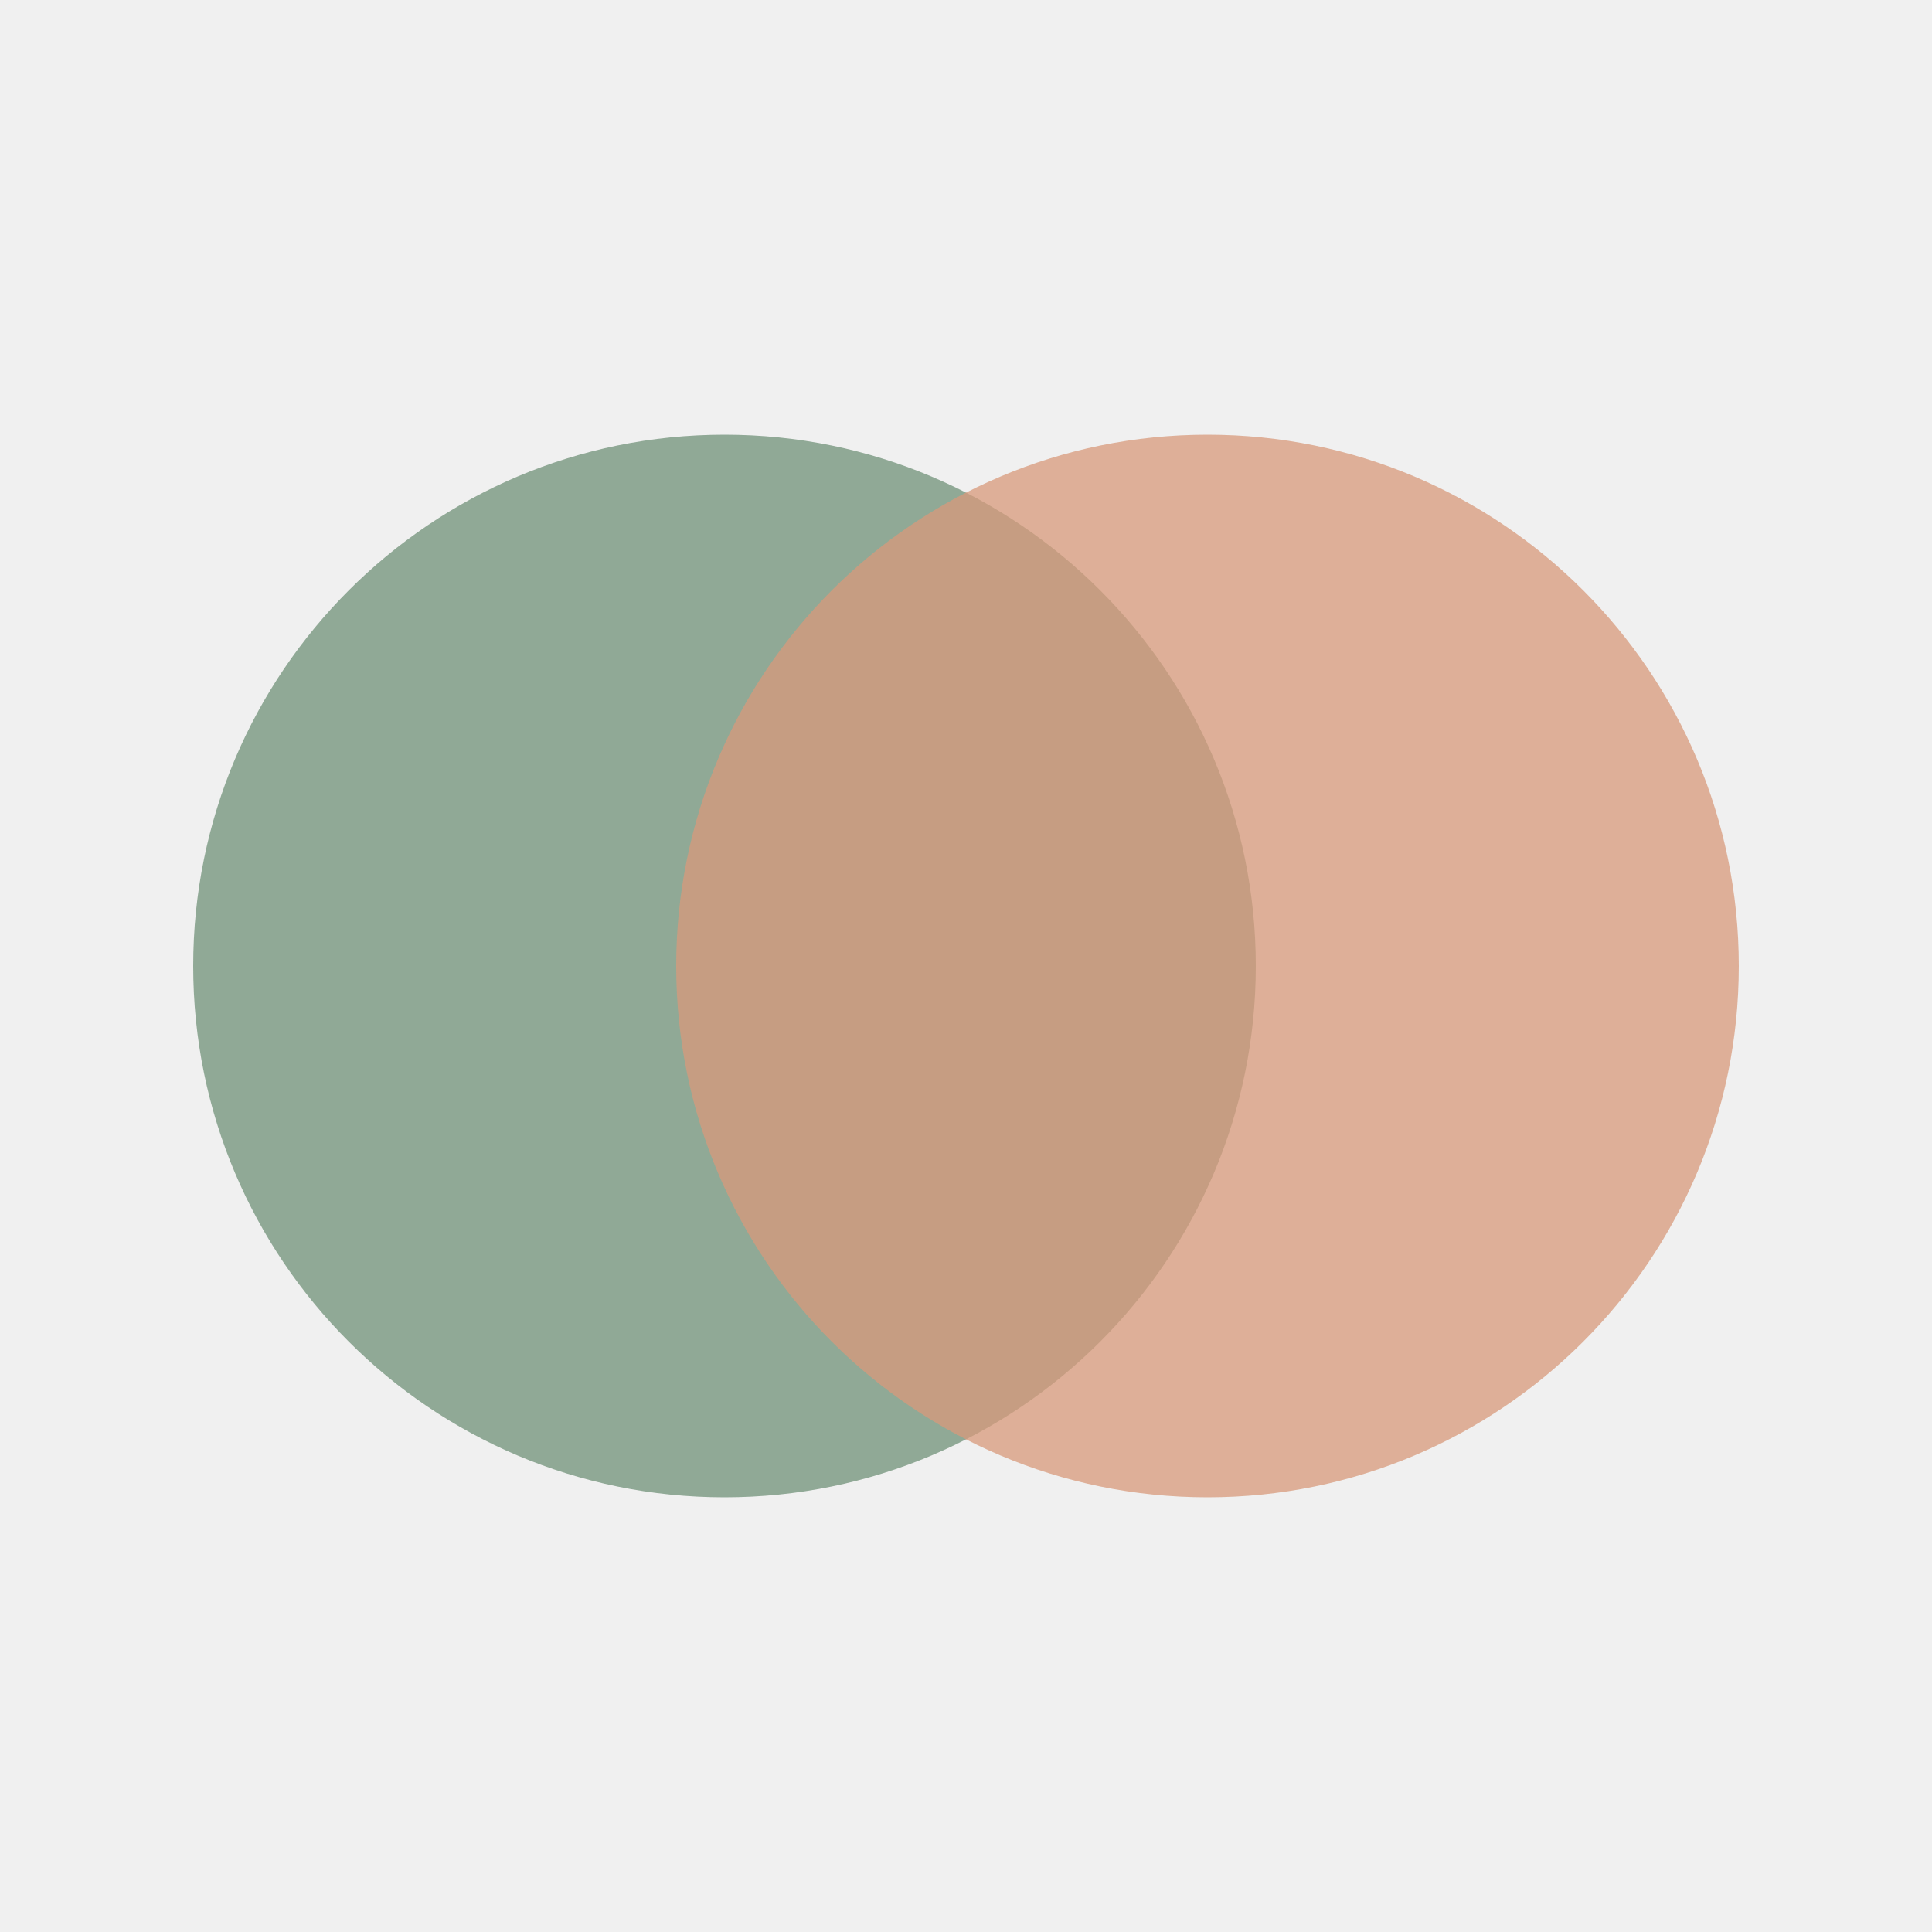
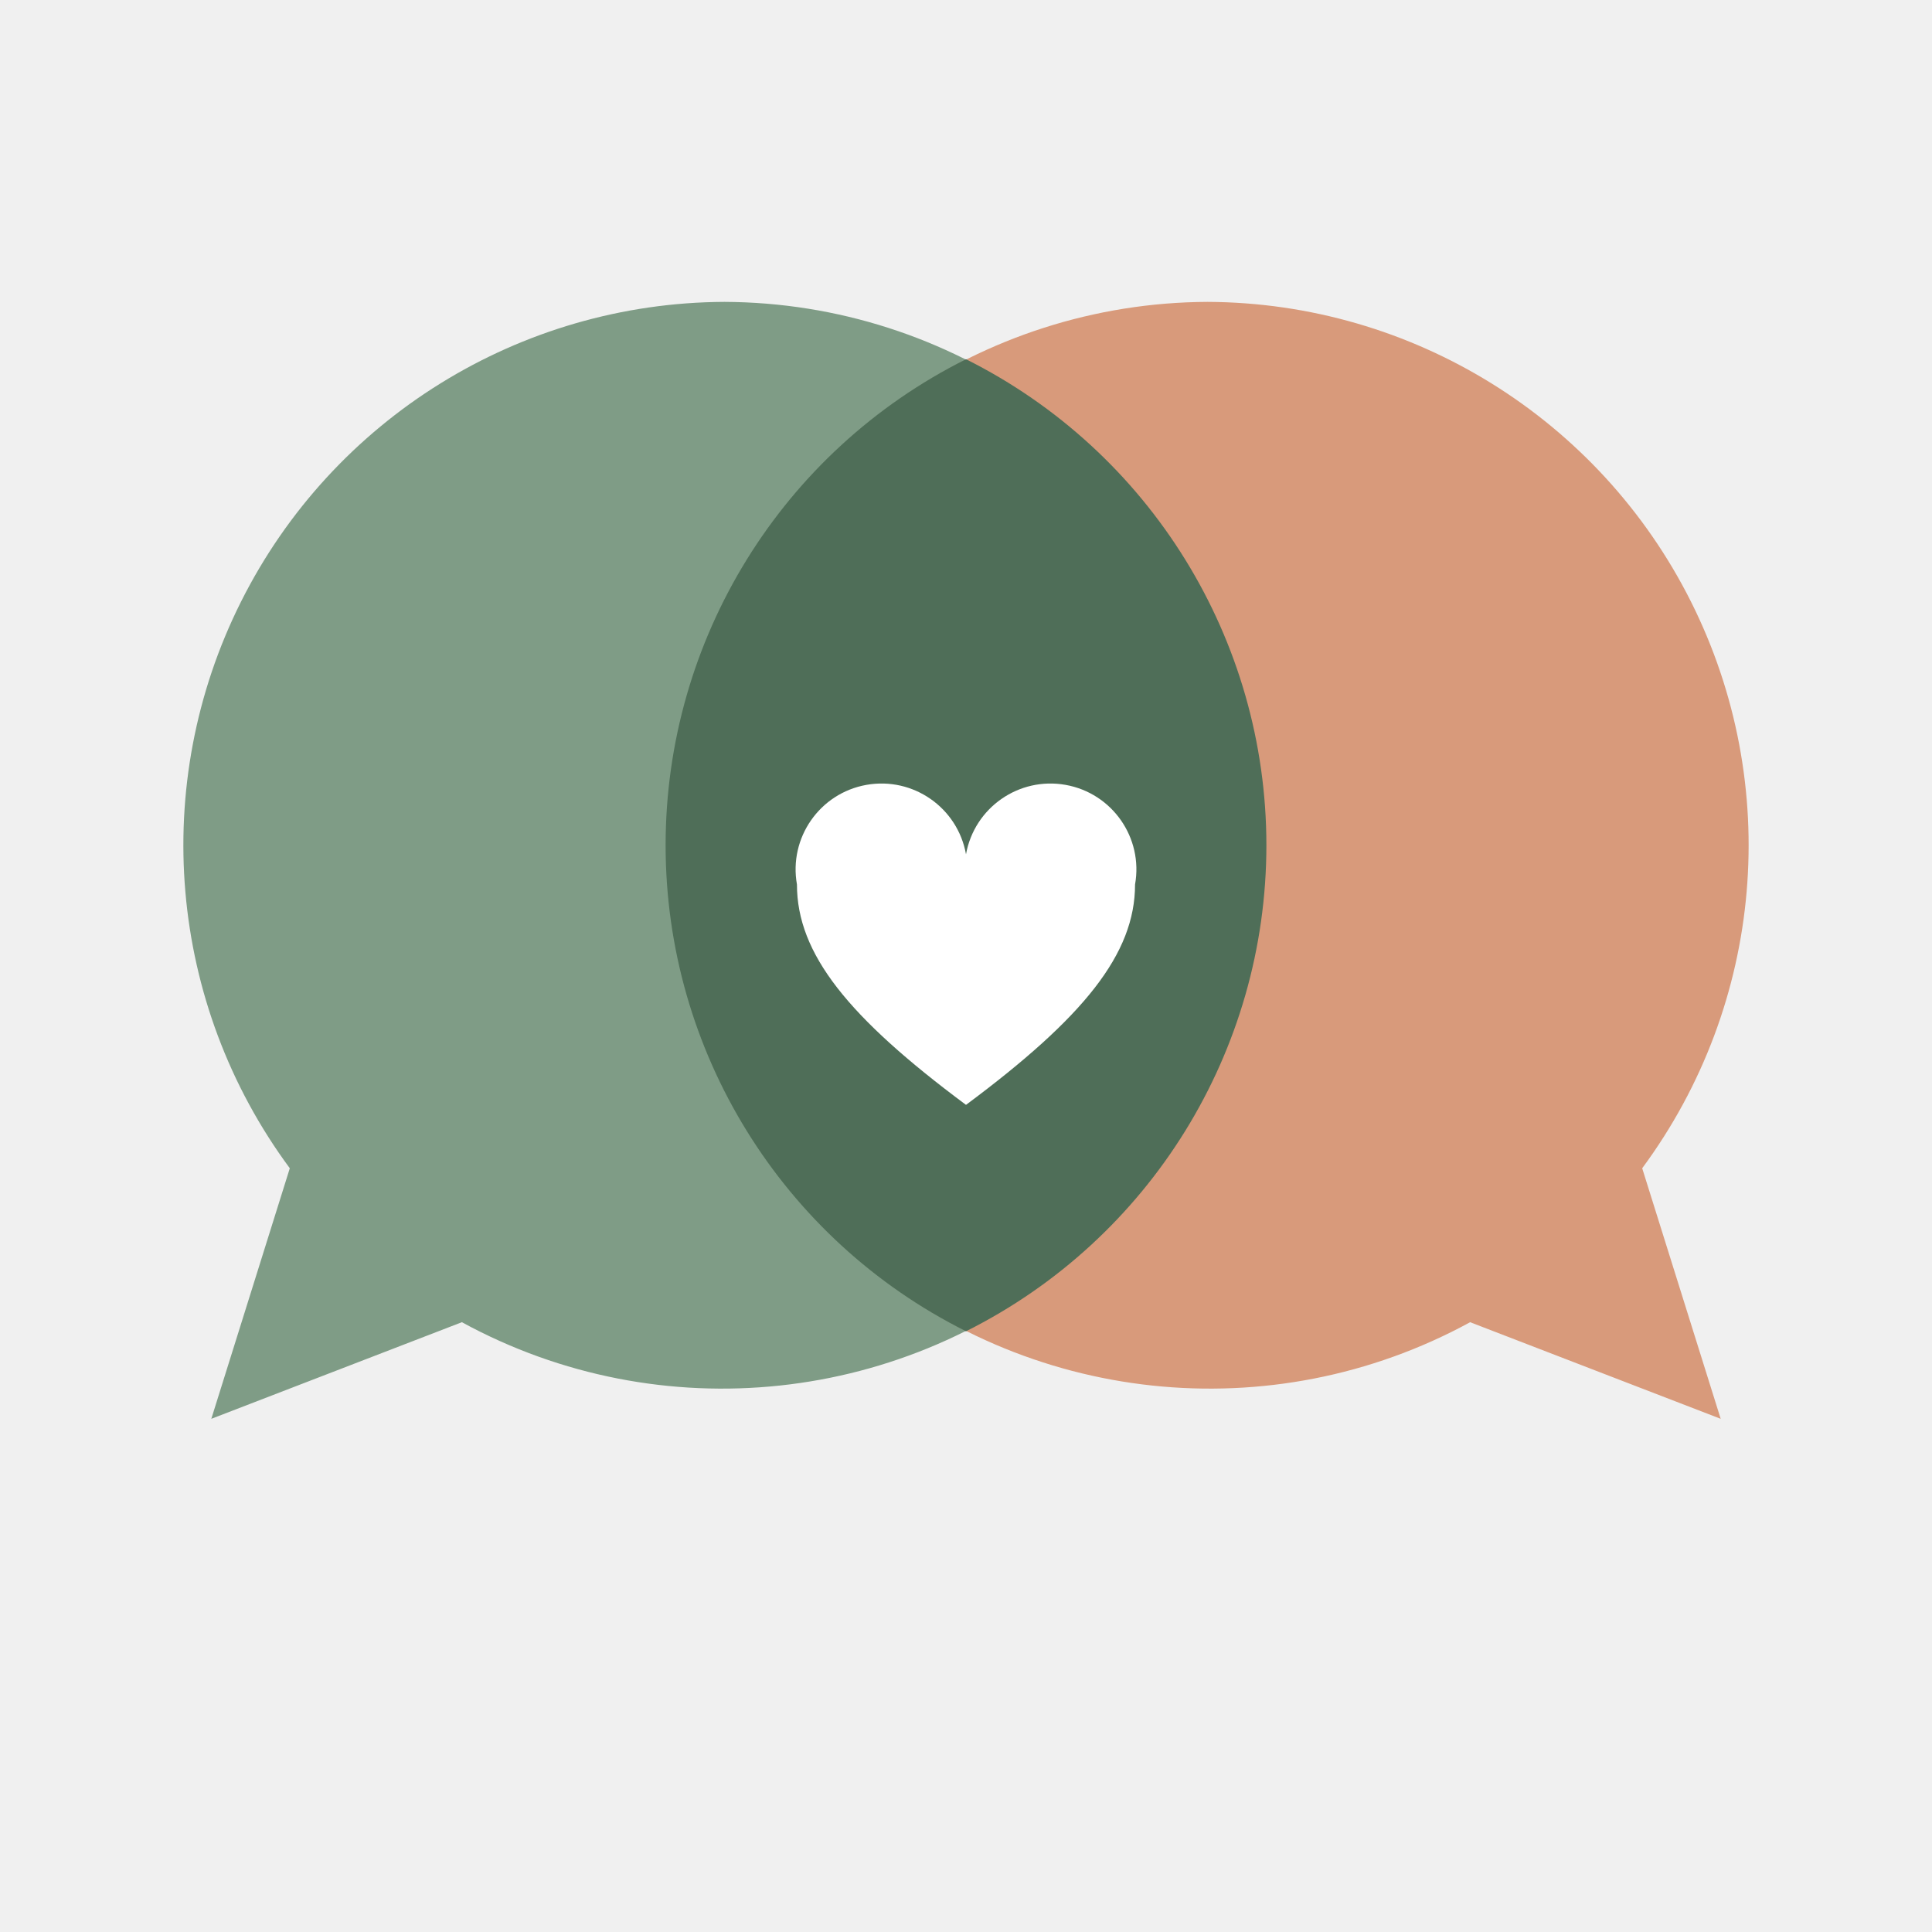
- <svg xmlns="http://www.w3.org/2000/svg" viewBox="0 0 40 40">
-   <circle cx="15" cy="20" r="11" fill="#7f9c86" opacity=".85" />
-   <circle cx="25" cy="20" r="11" fill="#d89a7b" opacity=".75" />
+ <svg xmlns="http://www.w3.org/2000/svg" viewBox="0 0 64 64">
+   <path d="M24 10a18 18 0 1 1-8.7 33.8L7 47l2.6-8.3A18 18 0 0 1 24 10z" fill="#7f9c86" />
+   <path d="M40 10a18 18 0 1 0 8.7 33.8L57 47l-2.6-8.3A18 18 0 0 0 40 10z" fill="#d89a7b" />
+   <path d="M32 11.9a18 18 0 0 1 0 32.2 18 18 0 0 1 0-32.2z" fill="#4f6e58" />
+   <path d="M32 36.6c-3.9-2.9-5.6-5-5.6-7.3a2.8 2.8 0 0 1 5.6-1 2.8 2.8 0 0 1 5.6 1c0 2.3-1.7 4.4-5.6 7.3z" fill="#fff" />
</svg>
